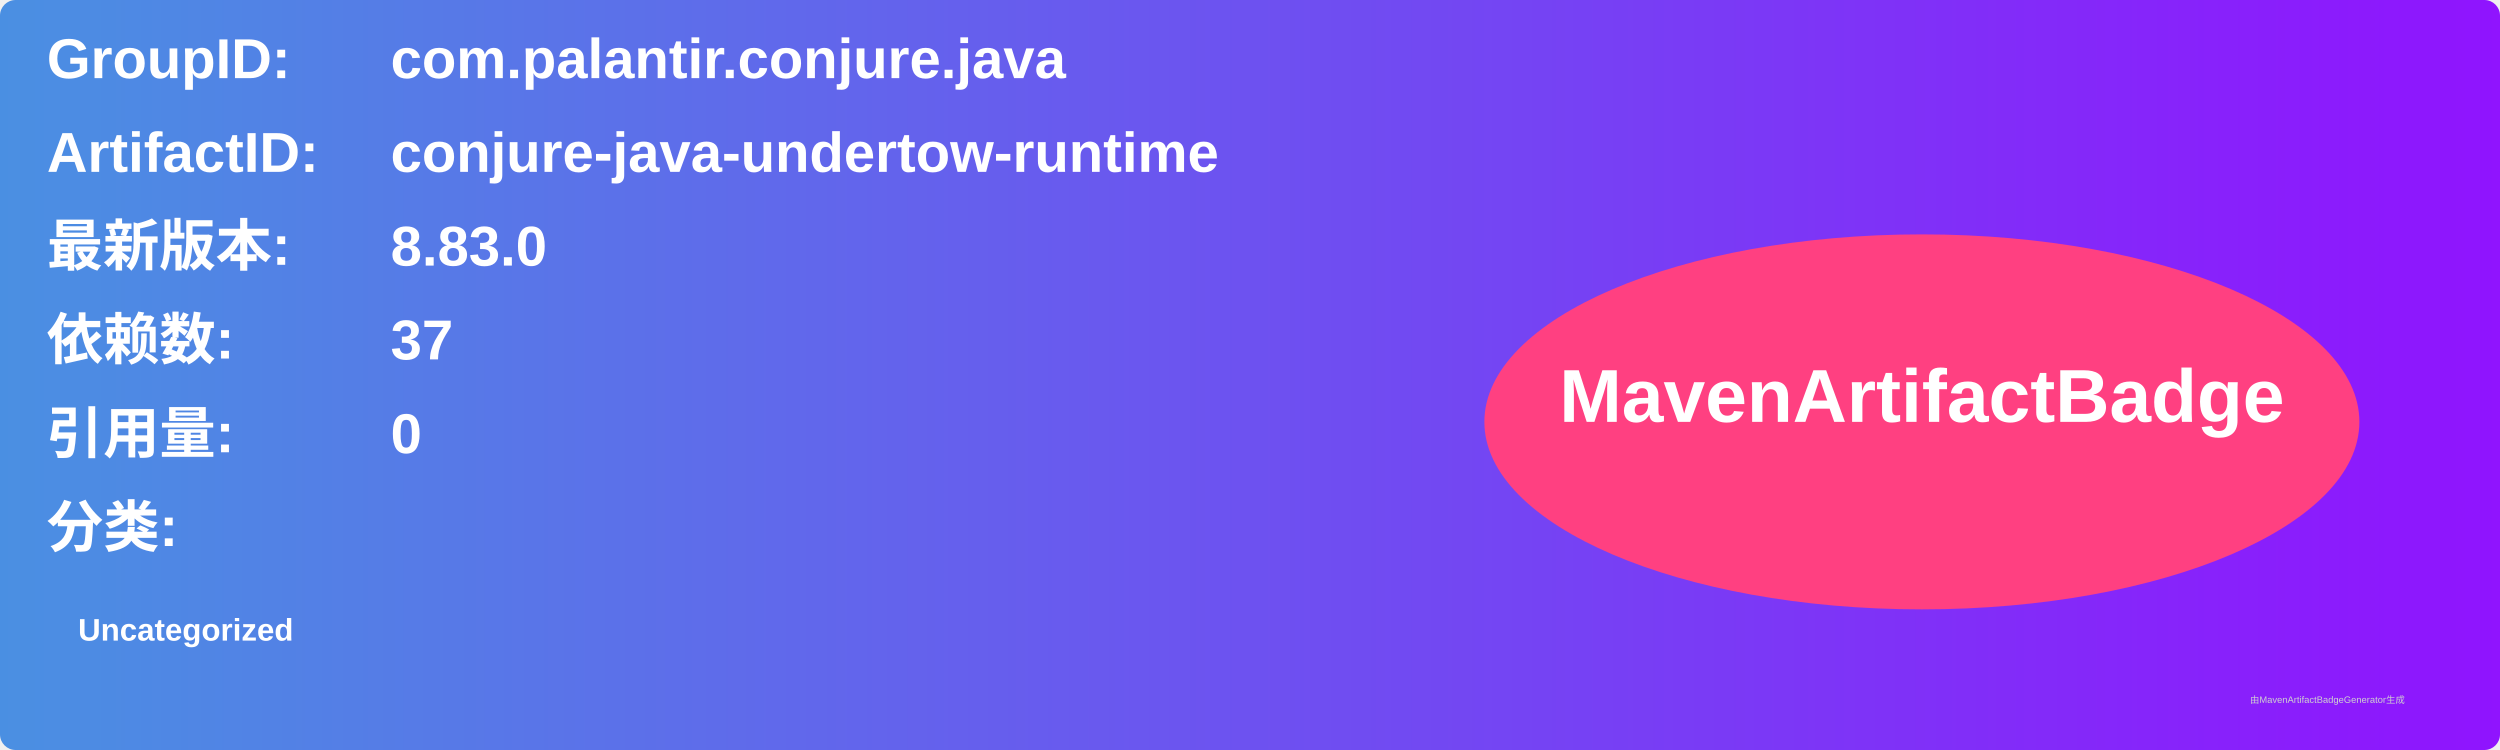
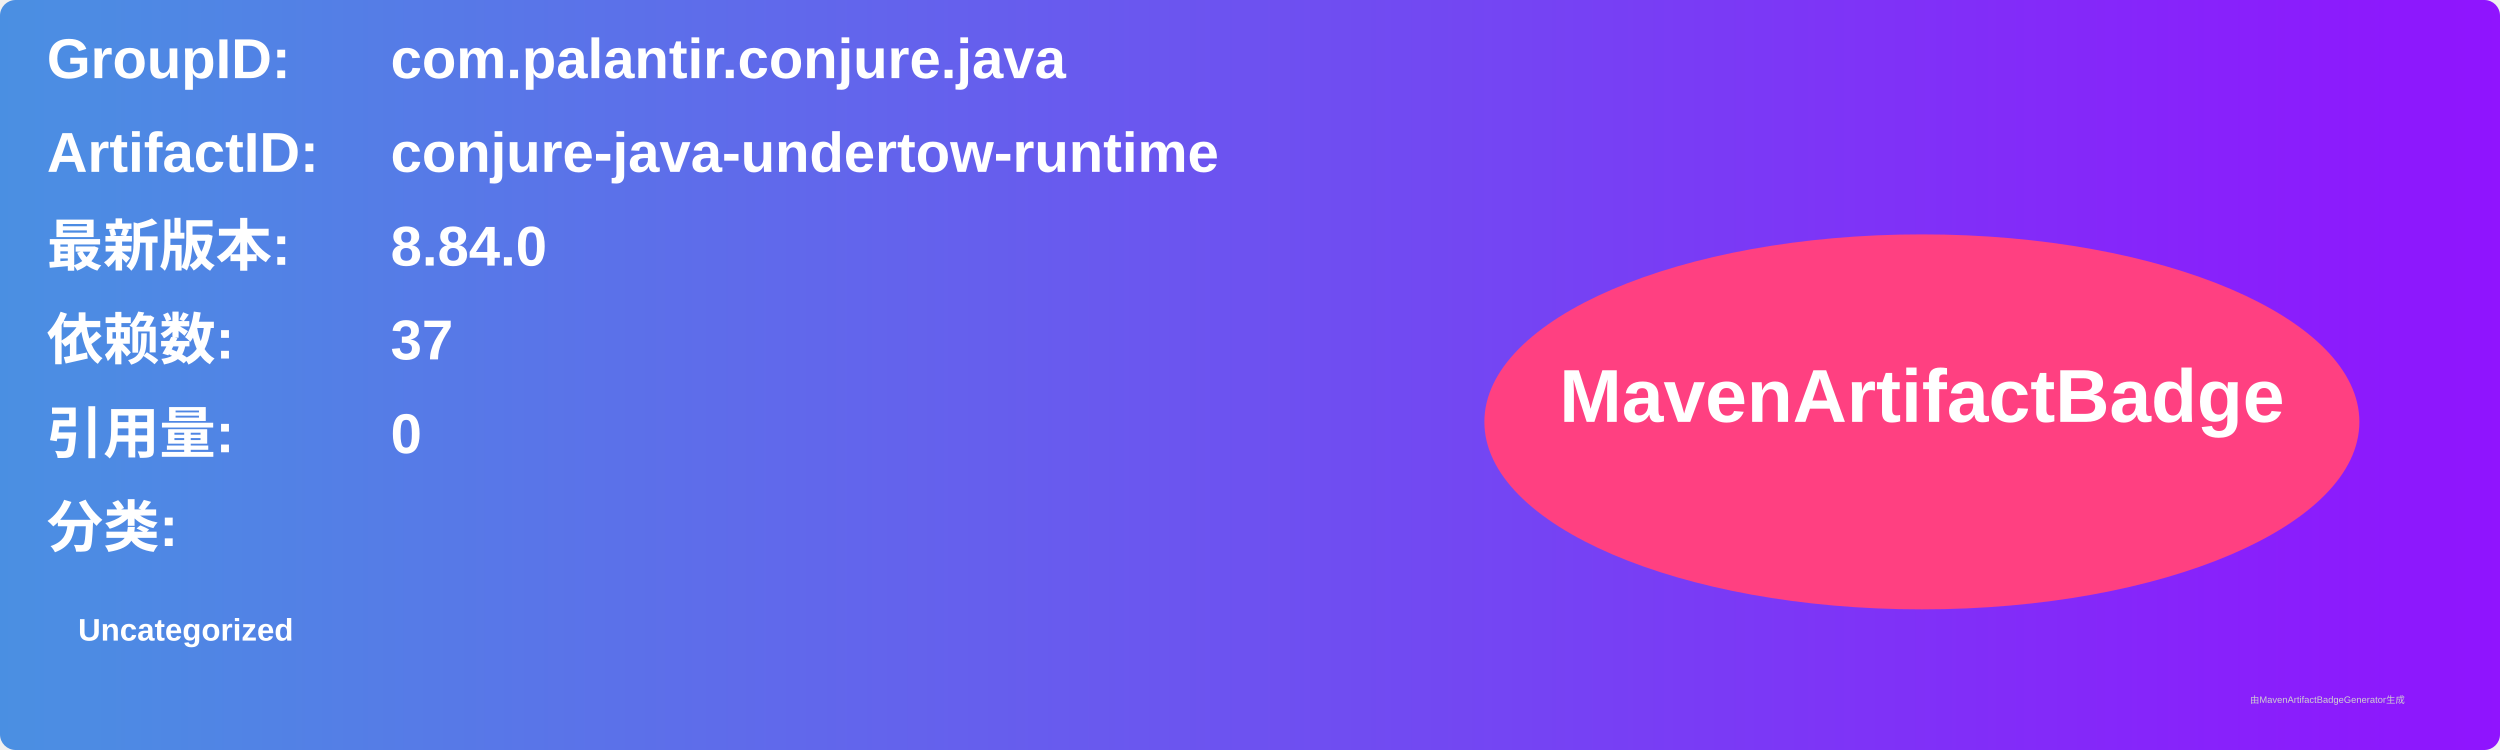
<svg xmlns="http://www.w3.org/2000/svg" width="800" height="240" viewBox="0 0 800 240">
  <linearGradient id="grad" x1="0%" y1="0%" x2="100%" y2="0%">
    <stop offset="0%" stop-color="#4a90e2" />
    <stop offset="100%" stop-color="#9013fe" />
  </linearGradient>
  <rect width="100%" height="100%" rx="5" ry="5" fill="url(#grad)" />
  <g transform="translate(15, 15)">
    <text x="0" y="10" font-family="Arial" font-size="18" fill="white" font-weight="bold" width="260">GroupID:</text>
    <text x="110" y="10" font-family="Arial" font-size="18" fill="white" font-weight="bold" width="460">com.palantir.conjure.java</text>
    <text x="0" y="40" font-family="Arial" font-size="18" fill="white" font-weight="bold" width="260">ArtifactID:</text>
    <text x="110" y="40" font-family="Arial" font-size="18" fill="white" font-weight="bold" width="460">conjure-java-undertow-runtime</text>
    <text x="0" y="70" font-family="Arial" font-size="18" fill="white" font-weight="bold">最新版本:</text>
    <text x="110" y="70" font-family="Arial" font-size="18" fill="white" font-weight="bold">
-       <tspan font-weight="bold">8.83.0</tspan>
+       <tspan font-weight="bold">8.84.0</tspan>
    </text>
    <text x="0" y="100" font-family="Arial" font-size="18" fill="white" font-weight="bold">依赖数: </text>
    <text x="110" y="100" font-family="Arial" font-size="18" fill="white">
      <tspan font-weight="bold">37</tspan>
    </text>
    <text x="0" y="130" font-family="Arial" font-size="18" fill="white" font-weight="bold">引用量: </text>
    <text x="110" y="130" font-family="Arial" font-size="18" fill="white">
      <tspan font-weight="bold">0</tspan>
    </text>
    <text x="0" y="160" font-family="Arial" font-size="18" fill="white" font-weight="bold">分类:</text>
    <text x="10" y="190" font-family="Arial" font-size="10" fill="white">
      <tspan font-weight="bold">Uncategorized</tspan>
    </text>
    <ellipse cx="600" cy="120" rx="140" ry="60" fill="#ff4081" />
    <text x="600" y="120" text-anchor="middle" font-family="Arial" font-size="24" fill="white" font-weight="bold">MavenArtifactBadge</text>
  </g>
  <text x="720" y="225" font-family="Arial" font-size="3" fill="#d0d0d0">由MavenArtifactBadgeGenerator生成</text>
</svg>
